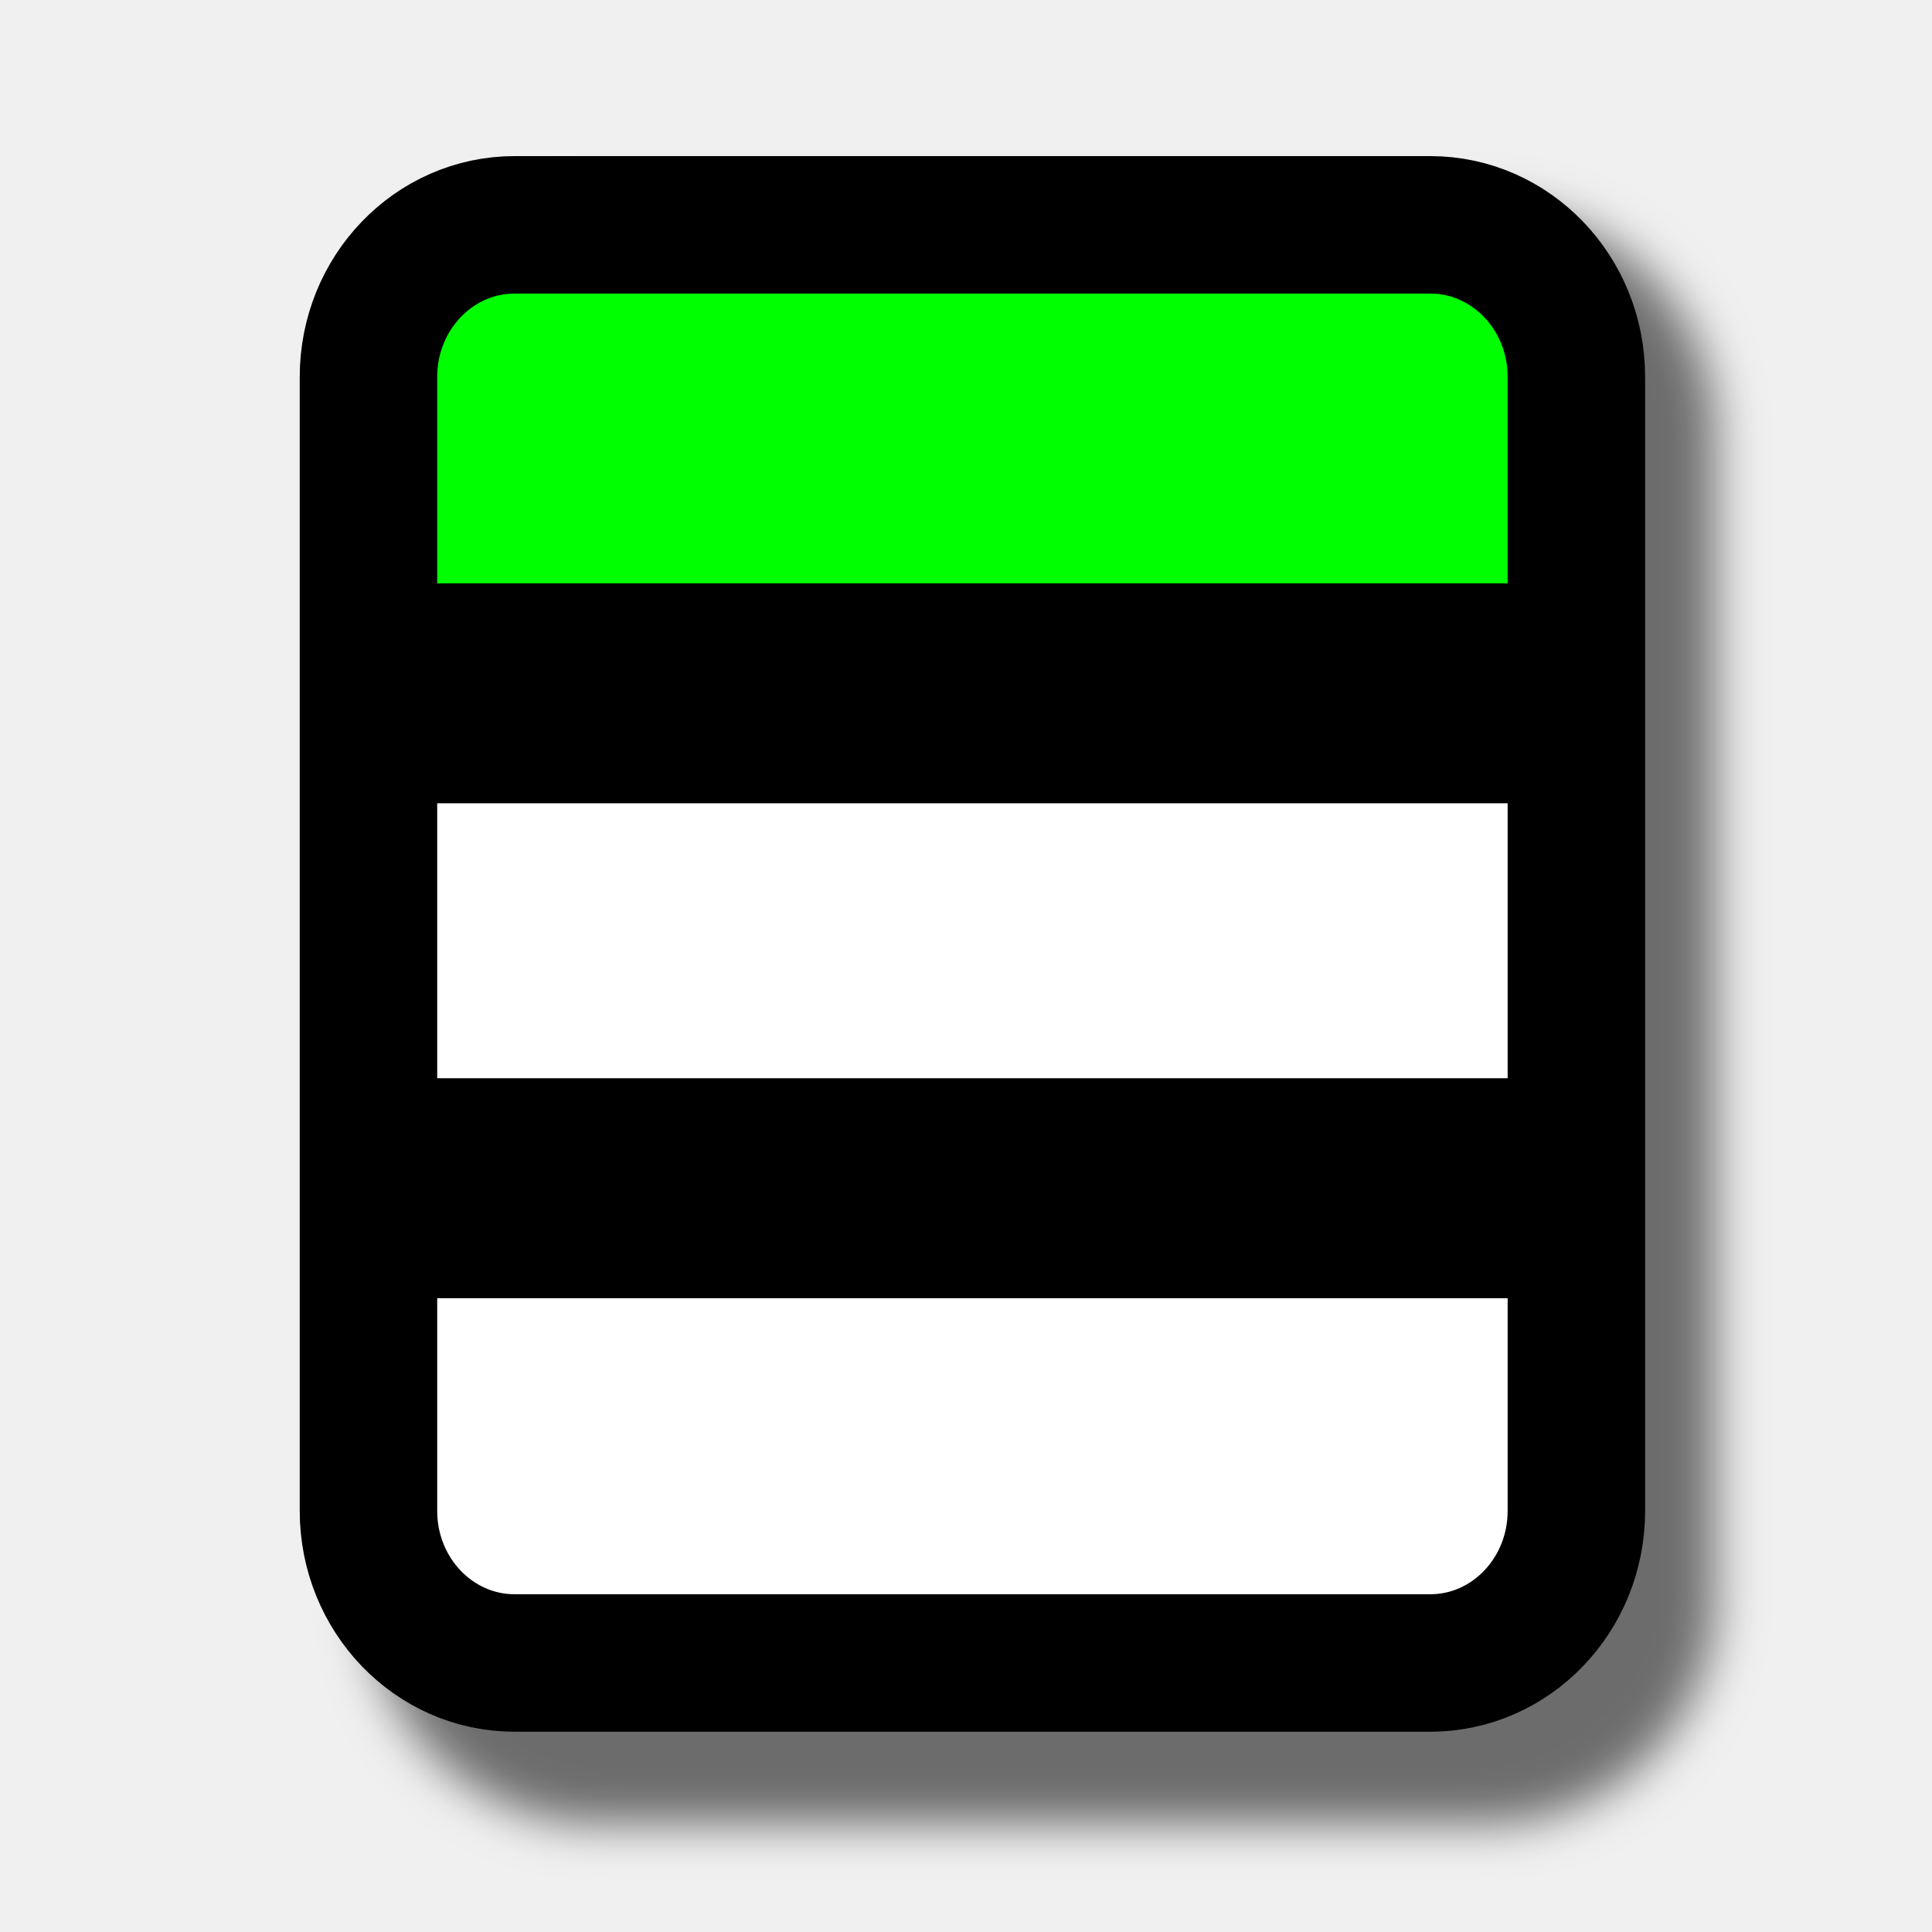
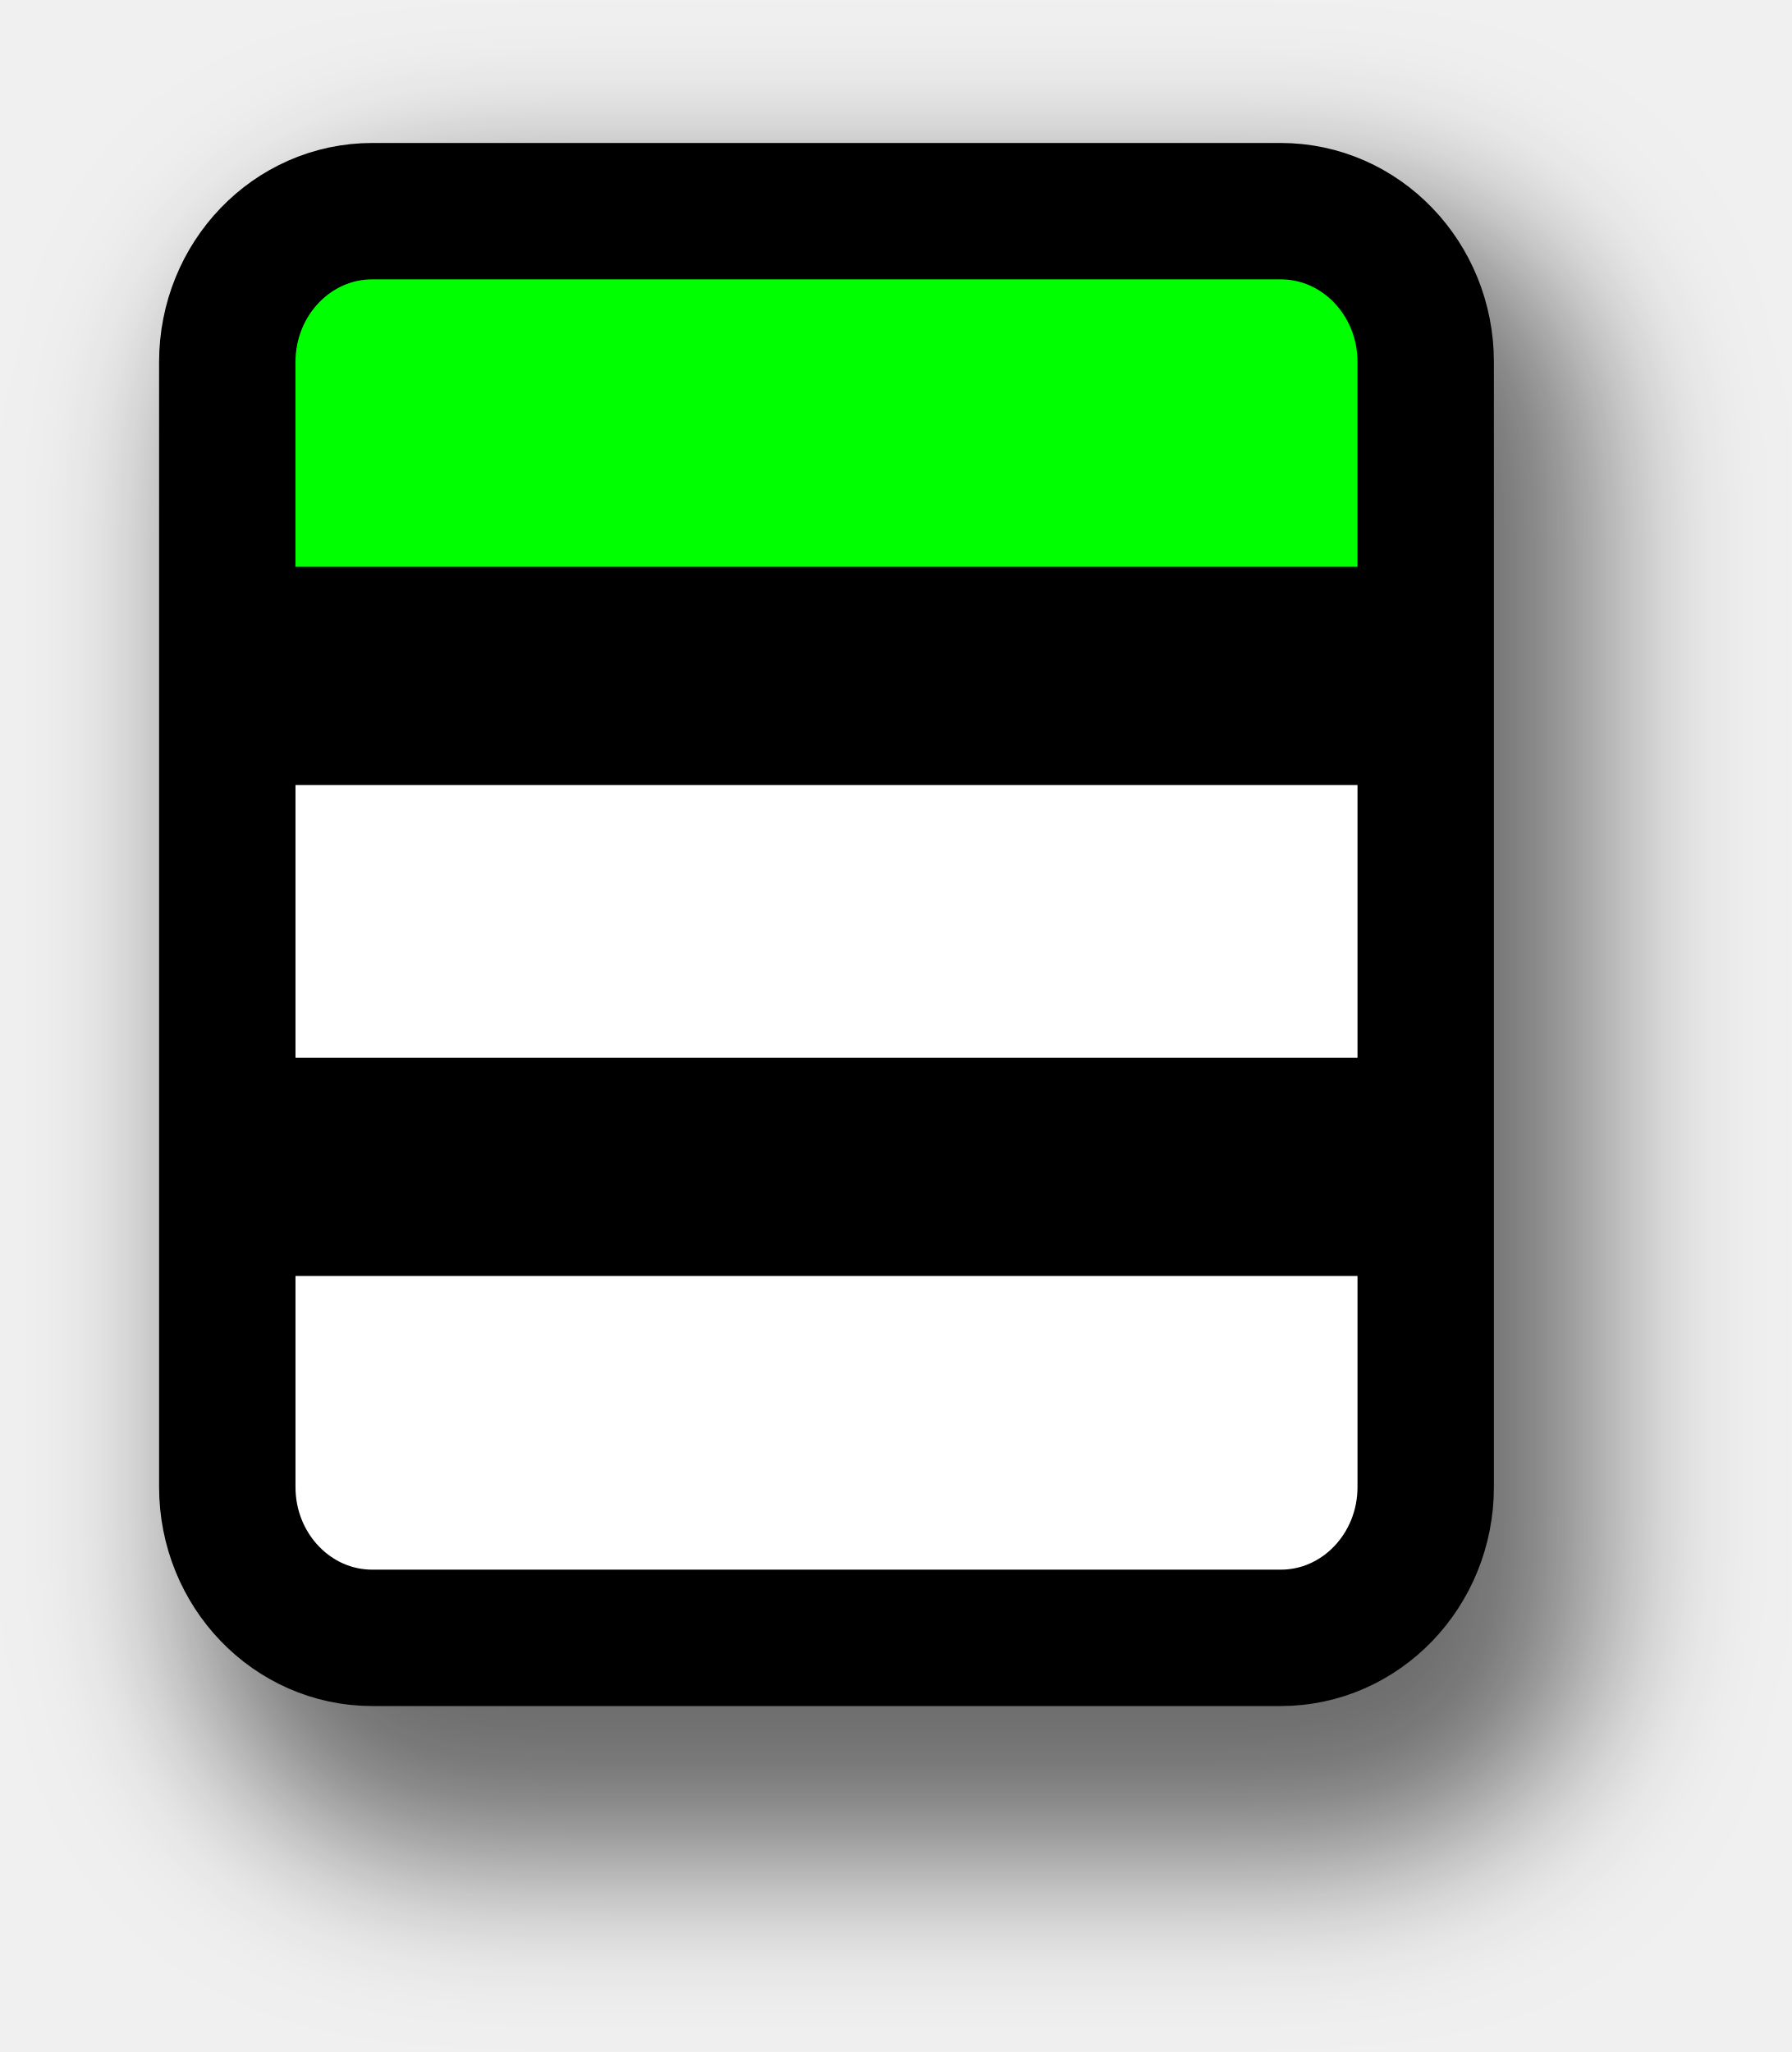
- <svg xmlns="http://www.w3.org/2000/svg" xmlns:xlink="http://www.w3.org/1999/xlink" width="128" height="128" id="svg3869" version="1.1">
+ <svg xmlns="http://www.w3.org/2000/svg" xmlns:xlink="http://www.w3.org/1999/xlink" width="119.662" height="137.042" id="svg3869" version="1.1">
  <defs id="defs3871">
-     <filter id="filter4397" x="-0.19" width="1.38" y="-0.144" height="1.287">
-       <feGaussianBlur stdDeviation="3.247" id="feGaussianBlur4399" />
-     </filter>
-     <filter id="filter3781">
-       <feGaussianBlur stdDeviation="1.591" id="feGaussianBlur3783" />
+     <filter id="filter3768" x="-0.147" width="1.293" y="-0.12" height="1.24" color-interpolation-filters="sRGB">
+       <feGaussianBlur stdDeviation="5.444" id="feGaussianBlur3770" />
    </filter>
  </defs>
-   <g id="layer1" transform="translate(0,-924.3622)">
-     <path xlink:href="#rect2995" style="opacity:0.55;fill:#000000;fill-opacity:1;stroke:none;filter:url(#filter3781)" id="path3779" d="m 36.031,934.688 c -8.326,0 -15.188,6.861 -15.188,15.188 l 0,78.594 c 0,8.326 6.861,15.187 15.188,15.187 l 58.781,0 c 8.326,0 15.188,-6.861 15.188,-15.187 l 0,-78.594 c 0,-8.326 -6.861,-15.188 -15.188,-15.188 l -58.781,0 z" transform="matrix(1,0,0,0.9825581,3.643281,19.75768)" />
+   <g id="layer1" transform="translate(-9.234283,-925.1558)">
+     <path xlink:href="#rect2995" style="opacity:0.55;fill:#000000;fill-opacity:1;stroke:none;filter:url(#filter3768)" id="path3779" d="m 35.031,932.5 c -9.502,0 -17.375,7.873 -17.375,17.375 l 0,78.594 c 0,9.502 7.873,17.375 17.375,17.375 l 58.781,0 c 9.502,0 17.375,-7.873 17.375,-17.375 l 0,-78.594 c 0,-9.502 -7.873,-17.375 -17.375,-17.375 l -58.781,0 z" transform="matrix(1,0,0,0.9825581,4.643281,21.75768)" />
    <rect style="fill:#ffffff;fill-opacity:1;stroke:none" id="rect2995" width="79.853" height="99.662" x="24.499" y="939.344" ry="10.538" />
    <path style="font-size:medium;font-style:normal;font-variant:normal;font-weight:normal;font-stretch:normal;text-indent:0;text-align:start;text-decoration:none;line-height:normal;letter-spacing:normal;word-spacing:normal;text-transform:none;direction:ltr;block-progression:tb;writing-mode:lr-tb;text-anchor:start;baseline-shift:baseline;color:#000000;fill:#00ff00;fill-opacity:1;fill-rule:nonzero;stroke:none;stroke-width:5.3;marker:none;visibility:visible;display:inline;overflow:visible;enable-background:accumulate;font-family:Sans;-inkscape-font-specification:Sans" d="m 25.893,939.689 0,27.506 77.811,0 0,-27.506 z" id="path3767" />
    <path style="fill:#ffffff;fill-opacity:0.803;stroke:#000000;stroke-width:14.573;stroke-linecap:butt;stroke-linejoin:miter;stroke-miterlimit:4;stroke-opacity:1;stroke-dasharray:none;stroke-dashoffset:0" d="m 27.03,970.295 75.535,0" id="path3765" />
    <rect ry="10.075" y="939.258" x="24.412" height="95.281" width="80.027" id="rect3773" style="fill:none;stroke:#000000;stroke-width:9.108;stroke-miterlimit:4;stroke-dasharray:none" rx="9.682" />
    <path id="path3775" d="m 27.03,1003.085 75.535,0" style="fill:#ffffff;fill-opacity:0.803;stroke:#000000;stroke-width:14.573;stroke-linecap:butt;stroke-linejoin:miter;stroke-miterlimit:4;stroke-opacity:1;stroke-dasharray:none;stroke-dashoffset:0" />
  </g>
</svg>
